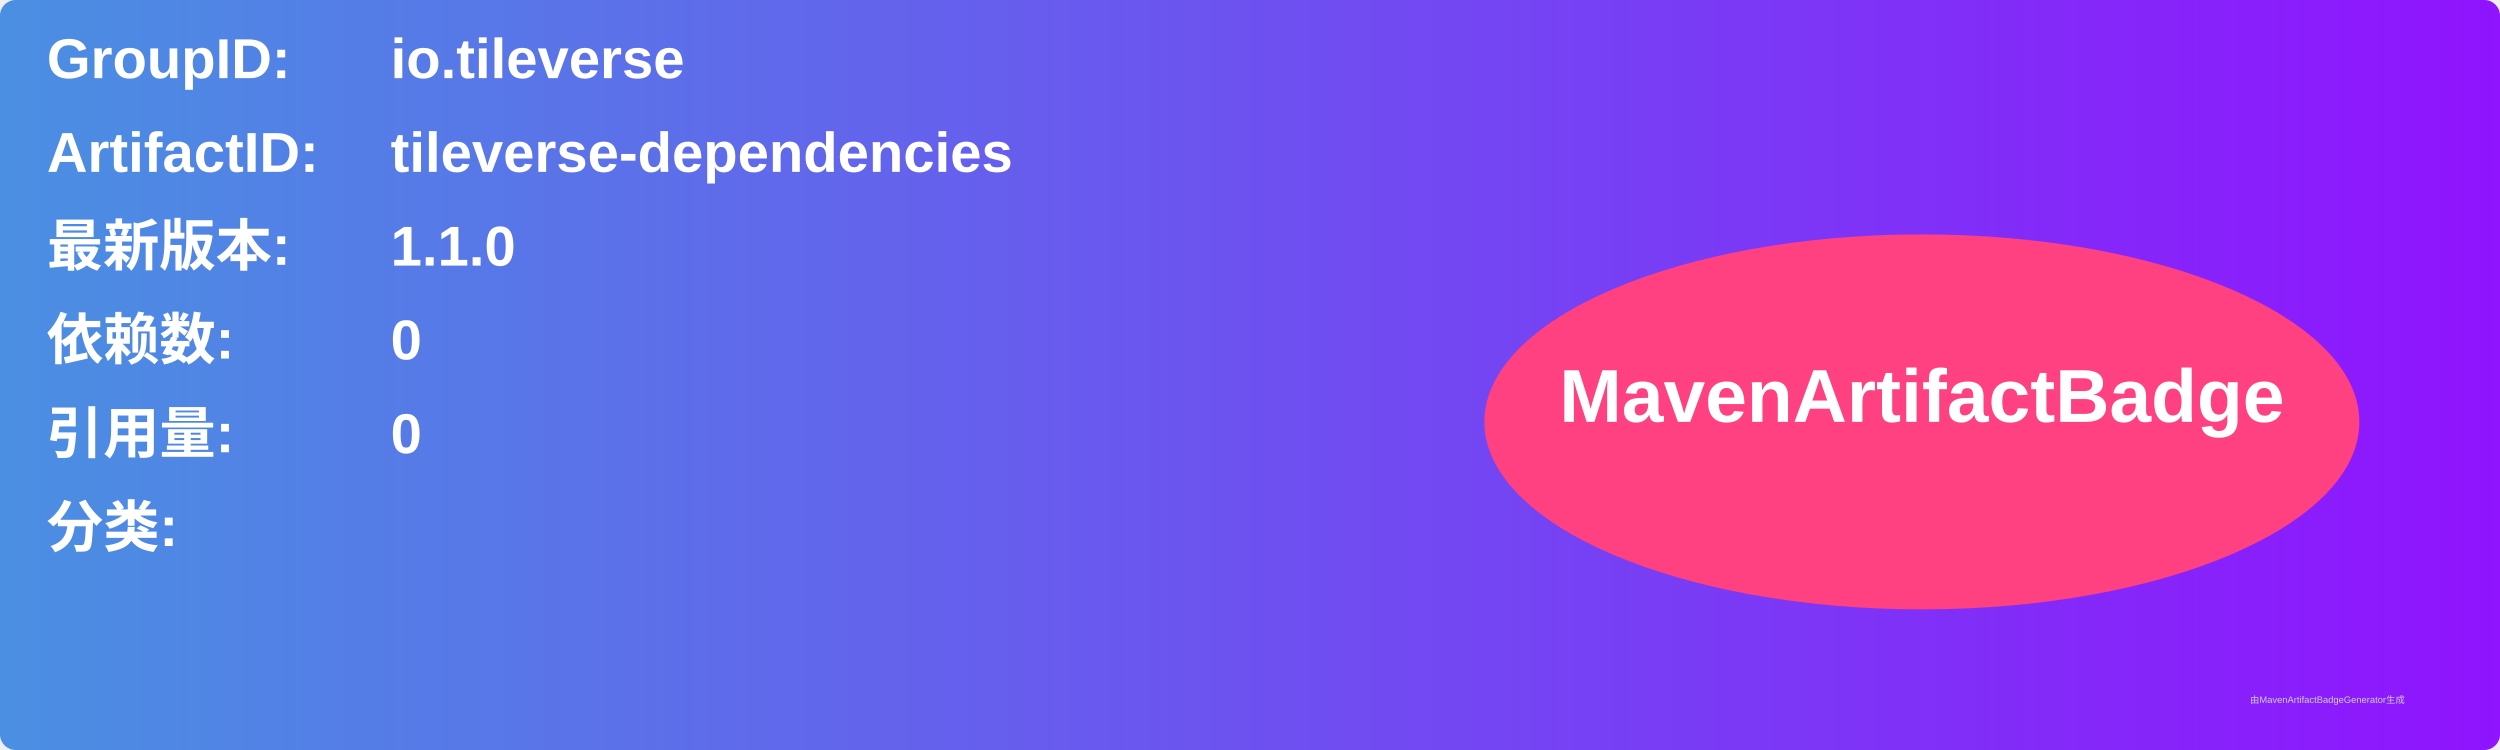
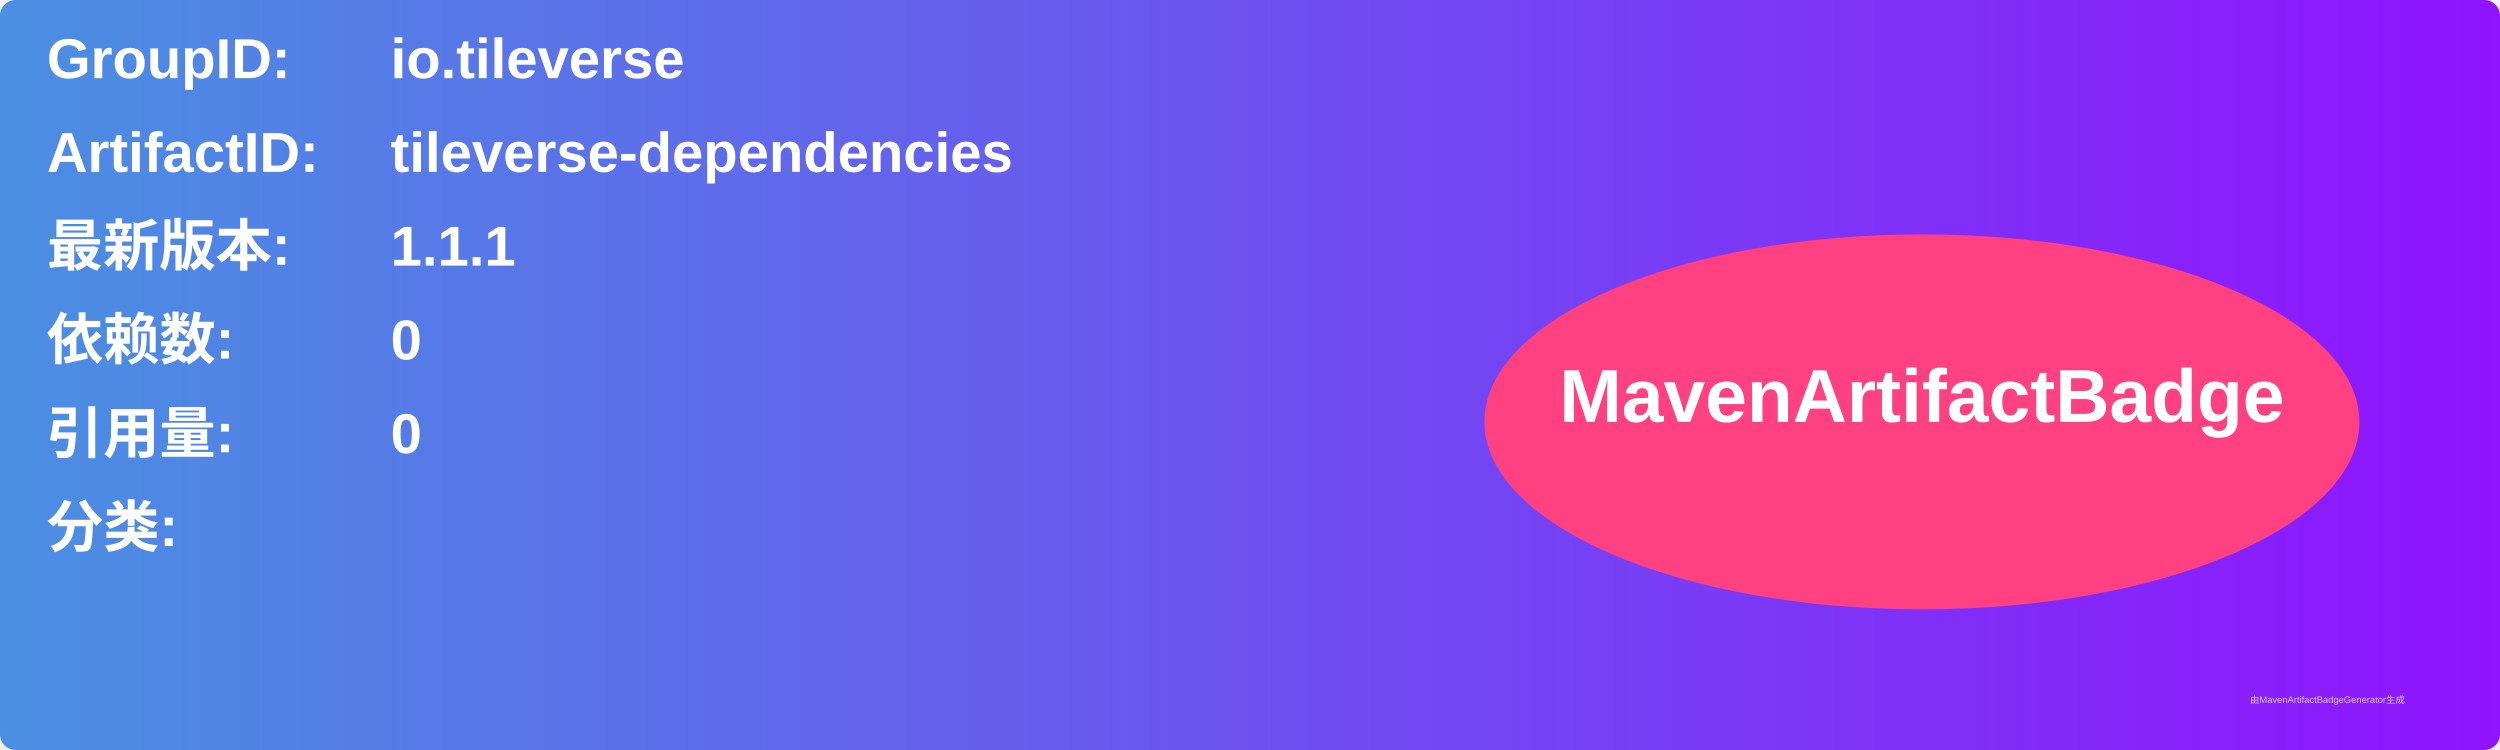
<svg xmlns="http://www.w3.org/2000/svg" width="800" height="240" viewBox="0 0 800 240">
  <linearGradient id="grad" x1="0%" y1="0%" x2="100%" y2="0%">
    <stop offset="0%" stop-color="#4a90e2" />
    <stop offset="100%" stop-color="#9013fe" />
  </linearGradient>
  <rect width="100%" height="100%" rx="5" ry="5" fill="url(#grad)" />
  <g transform="translate(15, 15)">
    <text x="0" y="10" font-family="Arial" font-size="18" fill="white" font-weight="bold" width="260">GroupID:</text>
    <text x="110" y="10" font-family="Arial" font-size="18" fill="white" font-weight="bold" width="460">io.tileverse</text>
    <text x="0" y="40" font-family="Arial" font-size="18" fill="white" font-weight="bold" width="260">ArtifactID:</text>
    <text x="110" y="40" font-family="Arial" font-size="18" fill="white" font-weight="bold" width="460">tileverse-dependencies</text>
    <text x="0" y="70" font-family="Arial" font-size="18" fill="white" font-weight="bold">最新版本:</text>
    <text x="110" y="70" font-family="Arial" font-size="18" fill="white" font-weight="bold">
-       <tspan font-weight="bold">1.1.0</tspan>
+       <tspan font-weight="bold">1.1.1</tspan>
    </text>
    <text x="0" y="100" font-family="Arial" font-size="18" fill="white" font-weight="bold">依赖数: </text>
    <text x="110" y="100" font-family="Arial" font-size="18" fill="white">
      <tspan font-weight="bold">0</tspan>
    </text>
    <text x="0" y="130" font-family="Arial" font-size="18" fill="white" font-weight="bold">引用量: </text>
    <text x="110" y="130" font-family="Arial" font-size="18" fill="white">
      <tspan font-weight="bold">0</tspan>
    </text>
    <text x="0" y="160" font-family="Arial" font-size="18" fill="white" font-weight="bold">分类:</text>
    <text x="10" y="190" font-family="Arial" font-size="10" fill="white">
      <tspan font-weight="bold" />
    </text>
    <ellipse cx="600" cy="120" rx="140" ry="60" fill="#ff4081" />
    <text x="600" y="120" text-anchor="middle" font-family="Arial" font-size="24" fill="white" font-weight="bold">MavenArtifactBadge</text>
  </g>
  <text x="720" y="225" font-family="Arial" font-size="3" fill="#d0d0d0">由MavenArtifactBadgeGenerator生成</text>
</svg>
